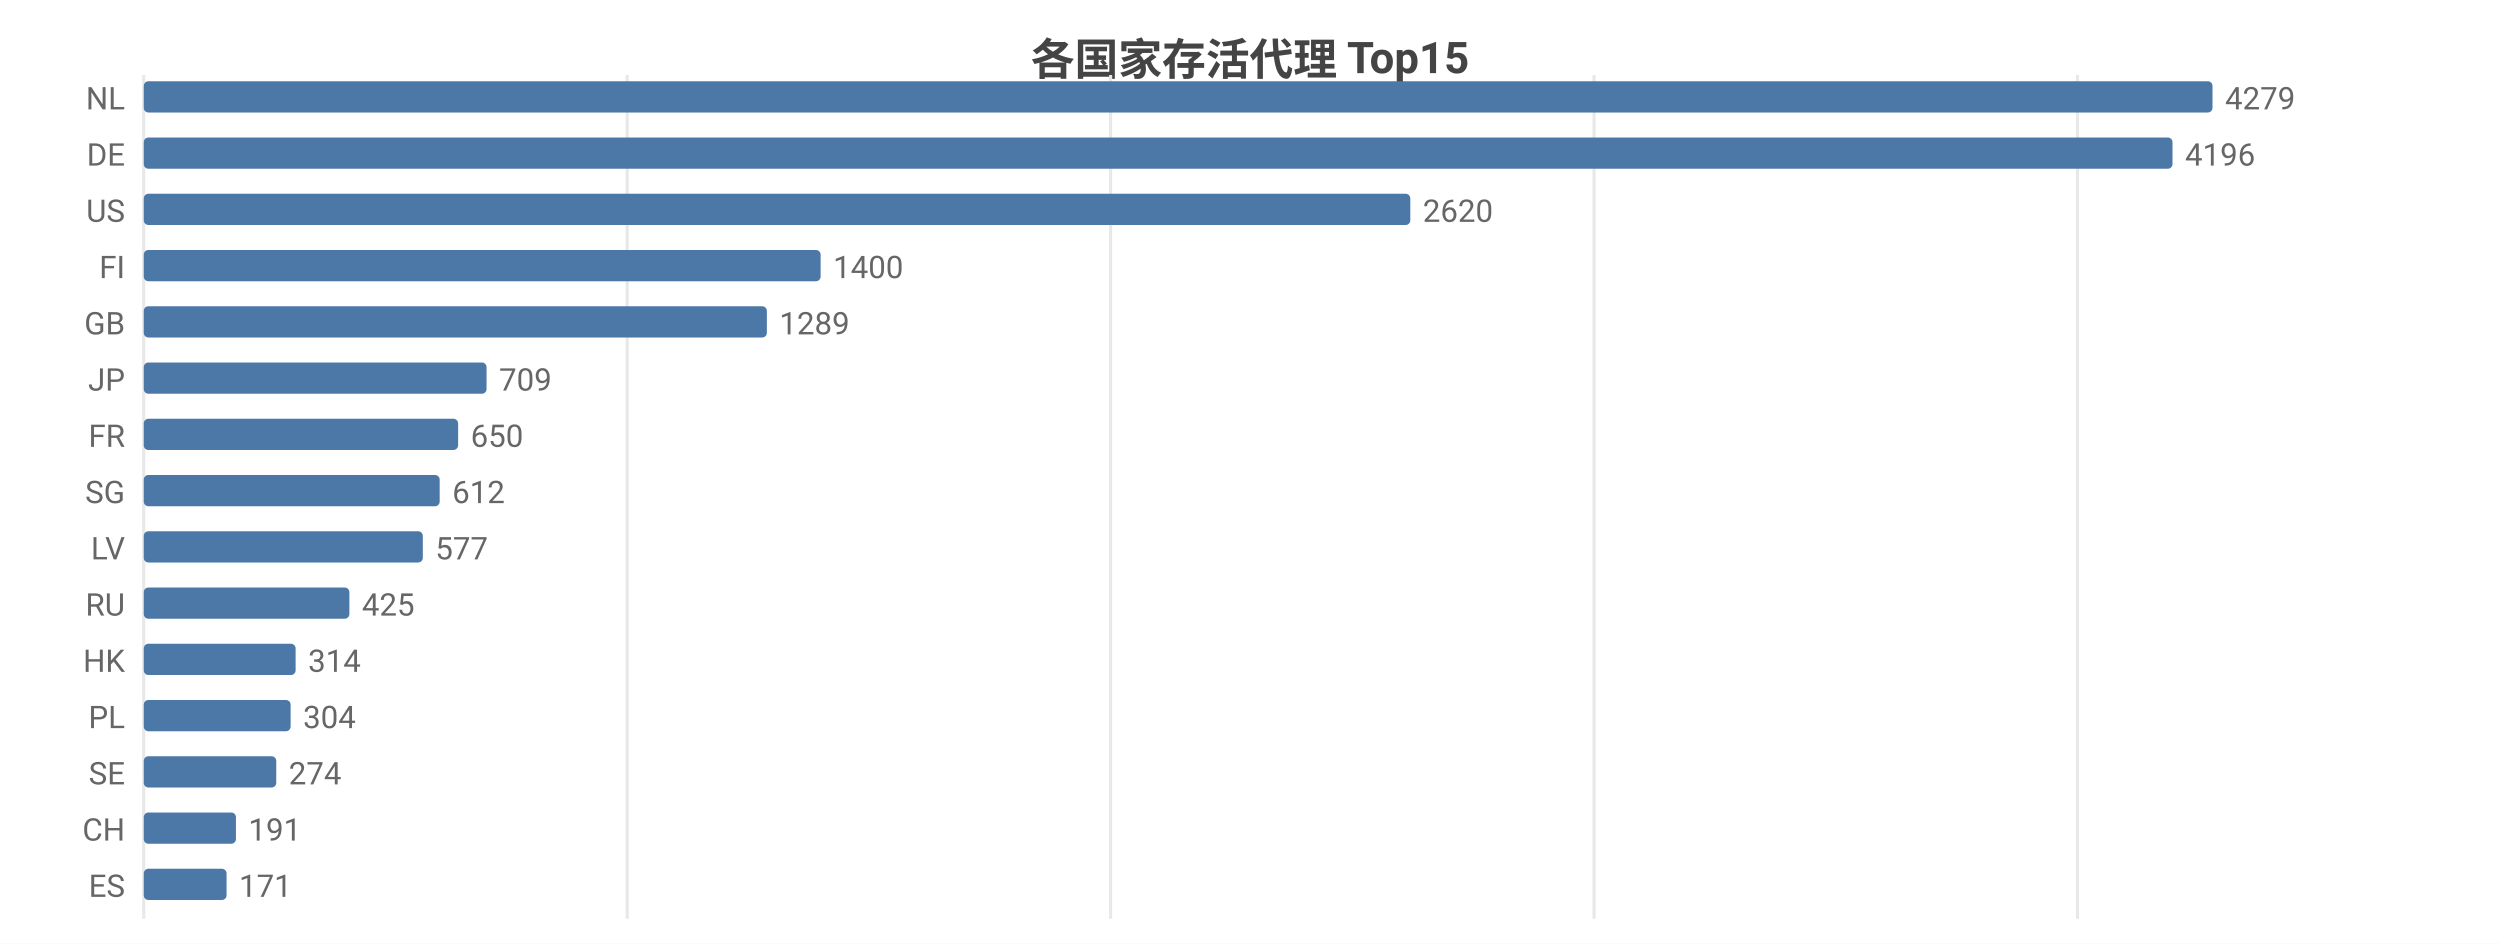
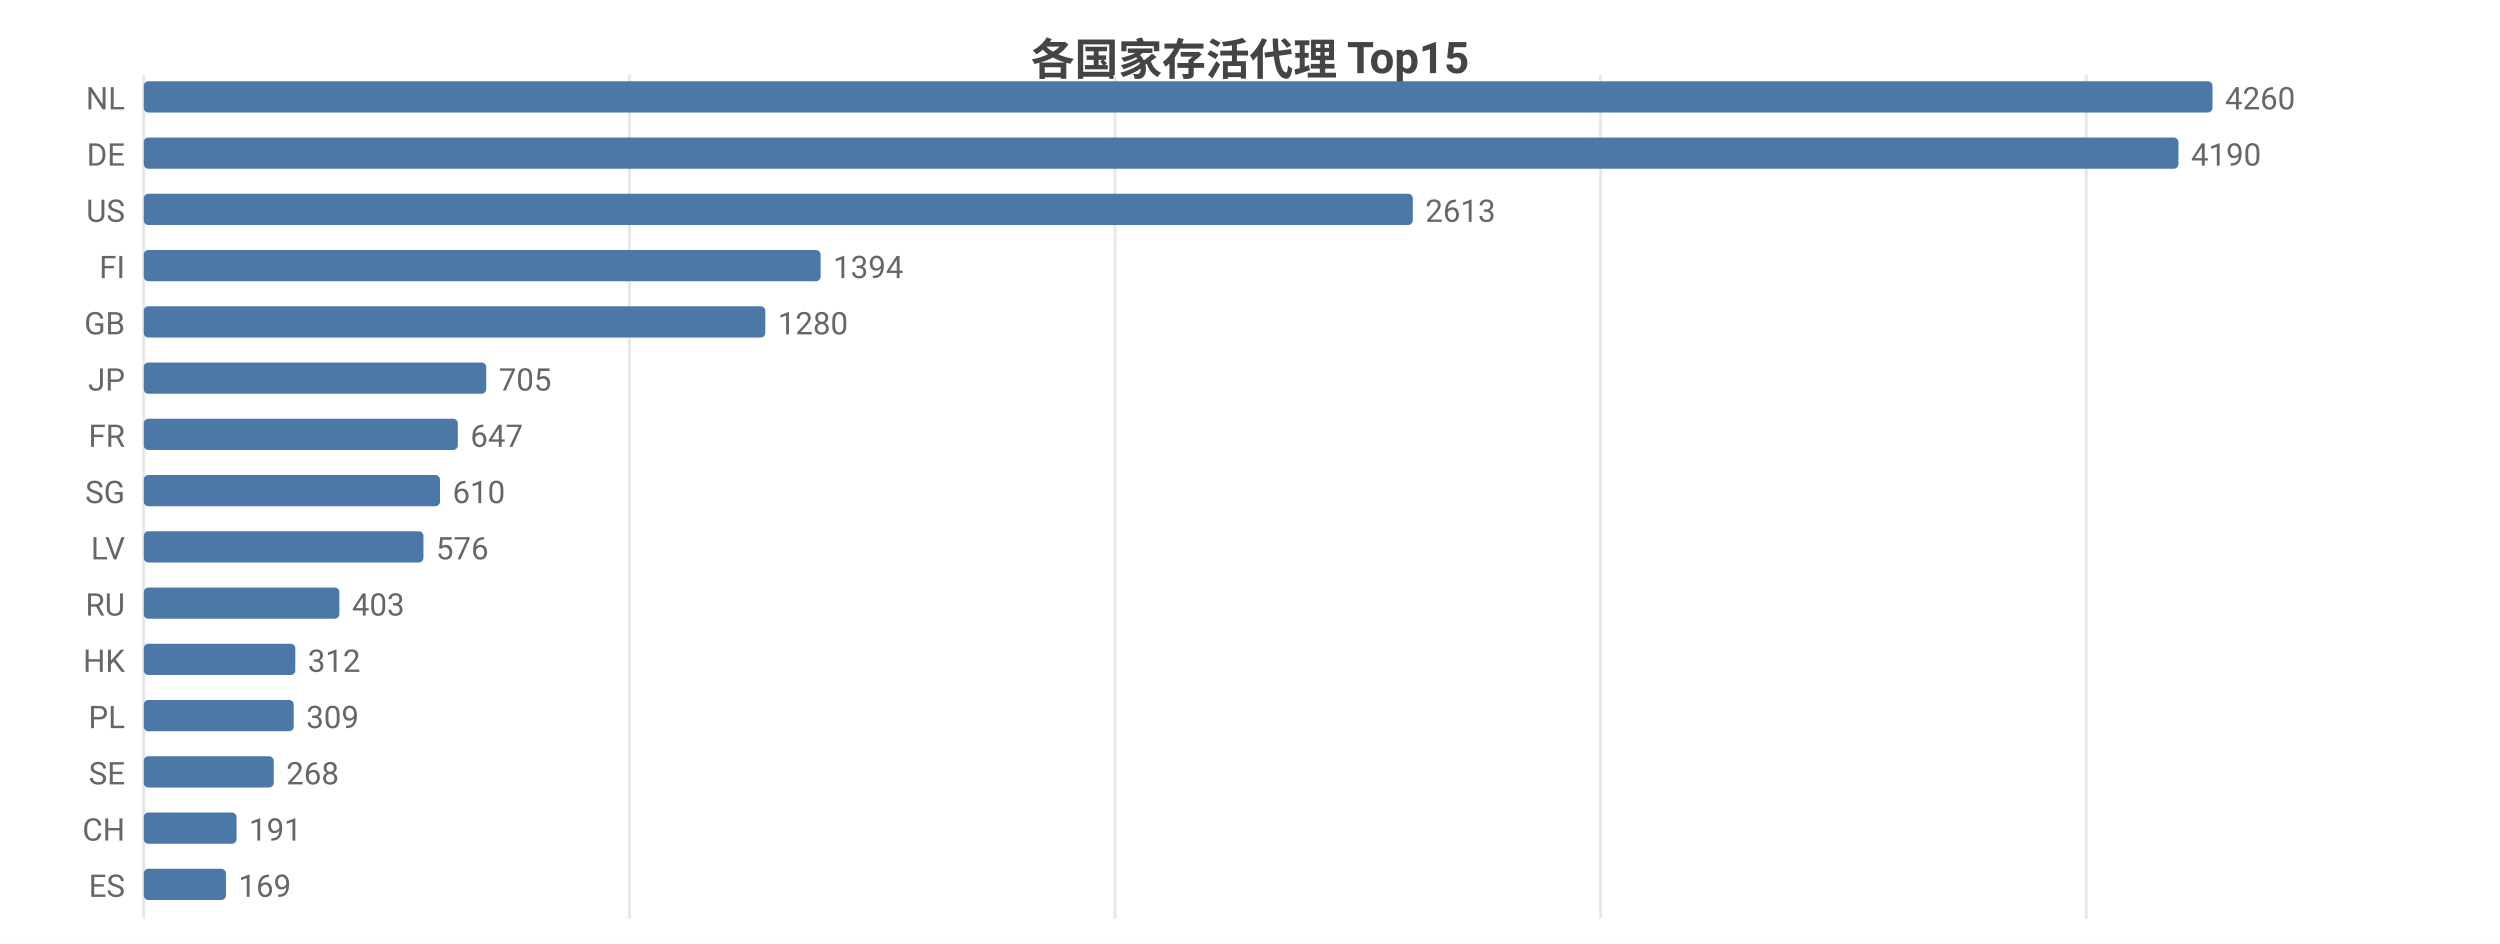
<svg xmlns="http://www.w3.org/2000/svg" width="800" height="302" viewBox="0 0 800 302">
  <rect width="800" height="302" fill="#ffffff" />
  <style>text{font-family:system-ui,-apple-system,'Segoe UI',Roboto,'PingFang SC','Microsoft YaHei','Noto Sans CJK SC',sans-serif}.g{stroke:#e8e8e8;stroke-width:1}.a{stroke:#999;stroke-width:1}.t{font-size:10px;fill:#666}.m{font-size:10px;text-anchor:middle;fill:#666}.e{font-size:10px;text-anchor:end;fill:#666}.l{font-size:11px;fill:#333}.tt{font-size:14px;font-weight:600;text-anchor:middle;fill:#444}.em{font-size:13px;text-anchor:middle;fill:#999}</style>
  <text class="tt" x="400.0" y="24">各国家存活代理 Top15</text>
  <line class="g" x1="46" y1="24" x2="46" y2="294" />
-   <line class="g" x1="200.7" y1="24" x2="200.7" y2="294" />
-   <line class="g" x1="355.4" y1="24" x2="355.4" y2="294" />
-   <line class="g" x1="510.1" y1="24" x2="510.1" y2="294" />
-   <line class="g" x1="664.8" y1="24" x2="664.8" y2="294" />
+   <line class="g" x1="201.4" y1="24" x2="201.4" y2="294" />
+   <line class="g" x1="356.8" y1="24" x2="356.8" y2="294" />
+   <line class="g" x1="512.2" y1="24" x2="512.2" y2="294" />
+   <line class="g" x1="667.6" y1="24" x2="667.6" y2="294" />
  <text class="e" x="40" y="35">NL</text>
  <rect x="46" y="26" width="662" height="10" fill="#4c78a8" rx="1.5" />
-   <text class="t" x="712" y="35">4279</text>
+   <text class="t" x="712" y="35">4260</text>
  <text class="e" x="40" y="53">DE</text>
-   <rect x="46" y="44" width="649.2" height="10" fill="#4c78a8" rx="1.5" />
-   <text class="t" x="699.2" y="53">4196</text>
+   <rect x="46" y="44" width="651.1" height="10" fill="#4c78a8" rx="1.5" />
+   <text class="t" x="701.1" y="53">4190</text>
  <text class="e" x="40" y="71">US</text>
-   <rect x="46" y="62" width="405.3" height="10" fill="#4c78a8" rx="1.5" />
-   <text class="t" x="455.3" y="71">2620</text>
+   <rect x="46" y="62" width="406.1" height="10" fill="#4c78a8" rx="1.5" />
+   <text class="t" x="456.1" y="71">2613</text>
  <text class="e" x="40" y="89">FI</text>
  <rect x="46" y="80" width="216.6" height="10" fill="#4c78a8" rx="1.5" />
-   <text class="t" x="266.6" y="89">1400</text>
+   <text class="t" x="266.6" y="89">1394</text>
  <text class="e" x="40" y="107">GB</text>
-   <rect x="46" y="98" width="199.4" height="10" fill="#4c78a8" rx="1.5" />
-   <text class="t" x="249.4" y="107">1289</text>
+   <rect x="46" y="98" width="198.9" height="10" fill="#4c78a8" rx="1.5" />
+   <text class="t" x="248.9" y="107">1280</text>
  <text class="e" x="40" y="125">JP</text>
-   <rect x="46" y="116" width="109.7" height="10" fill="#4c78a8" rx="1.5" />
-   <text class="t" x="159.7" y="125">709</text>
+   <rect x="46" y="116" width="109.6" height="10" fill="#4c78a8" rx="1.5" />
+   <text class="t" x="159.6" y="125">705</text>
  <text class="e" x="40" y="143">FR</text>
-   <rect x="46" y="134" width="100.6" height="10" fill="#4c78a8" rx="1.5" />
-   <text class="t" x="150.6" y="143">650</text>
+   <rect x="46" y="134" width="100.5" height="10" fill="#4c78a8" rx="1.5" />
+   <text class="t" x="150.5" y="143">647</text>
  <text class="e" x="40" y="161">SG</text>
-   <rect x="46" y="152" width="94.7" height="10" fill="#4c78a8" rx="1.5" />
-   <text class="t" x="144.7" y="161">612</text>
+   <rect x="46" y="152" width="94.8" height="10" fill="#4c78a8" rx="1.5" />
+   <text class="t" x="144.8" y="161">610</text>
  <text class="e" x="40" y="179">LV</text>
-   <rect x="46" y="170" width="89.3" height="10" fill="#4c78a8" rx="1.5" />
-   <text class="t" x="139.3" y="179">577</text>
+   <rect x="46" y="170" width="89.5" height="10" fill="#4c78a8" rx="1.5" />
+   <text class="t" x="139.5" y="179">576</text>
  <text class="e" x="40" y="197">RU</text>
-   <rect x="46" y="188" width="65.8" height="10" fill="#4c78a8" rx="1.5" />
-   <text class="t" x="115.8" y="197">425</text>
+   <rect x="46" y="188" width="62.6" height="10" fill="#4c78a8" rx="1.5" />
+   <text class="t" x="112.6" y="197">403</text>
  <text class="e" x="40" y="215">HK</text>
-   <rect x="46" y="206" width="48.6" height="10" fill="#4c78a8" rx="1.5" />
-   <text class="t" x="98.6" y="215">314</text>
+   <rect x="46" y="206" width="48.5" height="10" fill="#4c78a8" rx="1.5" />
+   <text class="t" x="98.5" y="215">312</text>
  <text class="e" x="40" y="233">PL</text>
-   <rect x="46" y="224" width="47.0" height="10" fill="#4c78a8" rx="1.5" />
-   <text class="t" x="97.0" y="233">304</text>
+   <rect x="46" y="224" width="48.0" height="10" fill="#4c78a8" rx="1.5" />
+   <text class="t" x="98.0" y="233">309</text>
  <text class="e" x="40" y="251">SE</text>
-   <rect x="46" y="242" width="42.4" height="10" fill="#4c78a8" rx="1.5" />
-   <text class="t" x="92.4" y="251">274</text>
+   <rect x="46" y="242" width="41.6" height="10" fill="#4c78a8" rx="1.5" />
+   <text class="t" x="91.6" y="251">268</text>
  <text class="e" x="40" y="269">CH</text>
-   <rect x="46" y="260" width="29.5" height="10" fill="#4c78a8" rx="1.5" />
-   <text class="t" x="79.5" y="269">191</text>
+   <rect x="46" y="260" width="29.7" height="10" fill="#4c78a8" rx="1.5" />
+   <text class="t" x="79.7" y="269">191</text>
  <text class="e" x="40" y="287">ES</text>
-   <rect x="46" y="278" width="26.5" height="10" fill="#4c78a8" rx="1.5" />
-   <text class="t" x="76.5" y="287">171</text>
+   <rect x="46" y="278" width="26.3" height="10" fill="#4c78a8" rx="1.5" />
+   <text class="t" x="76.3" y="287">169</text>
</svg>
